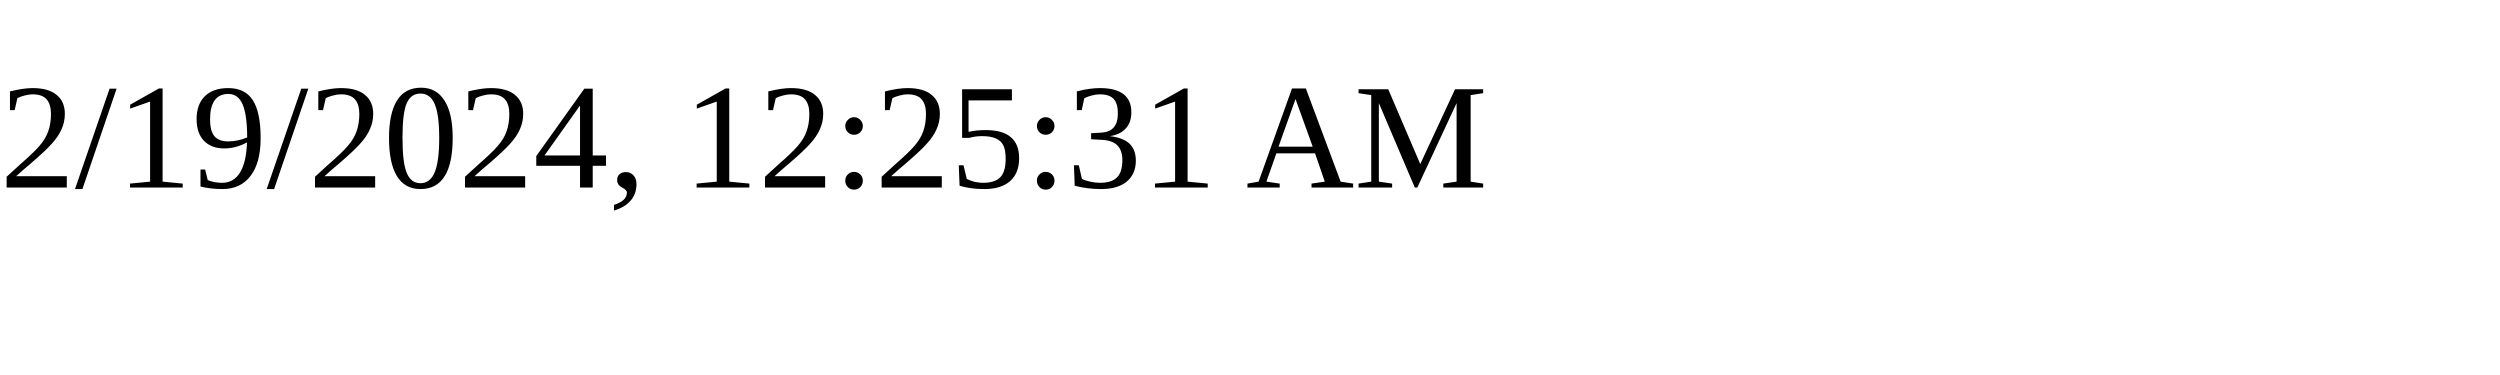
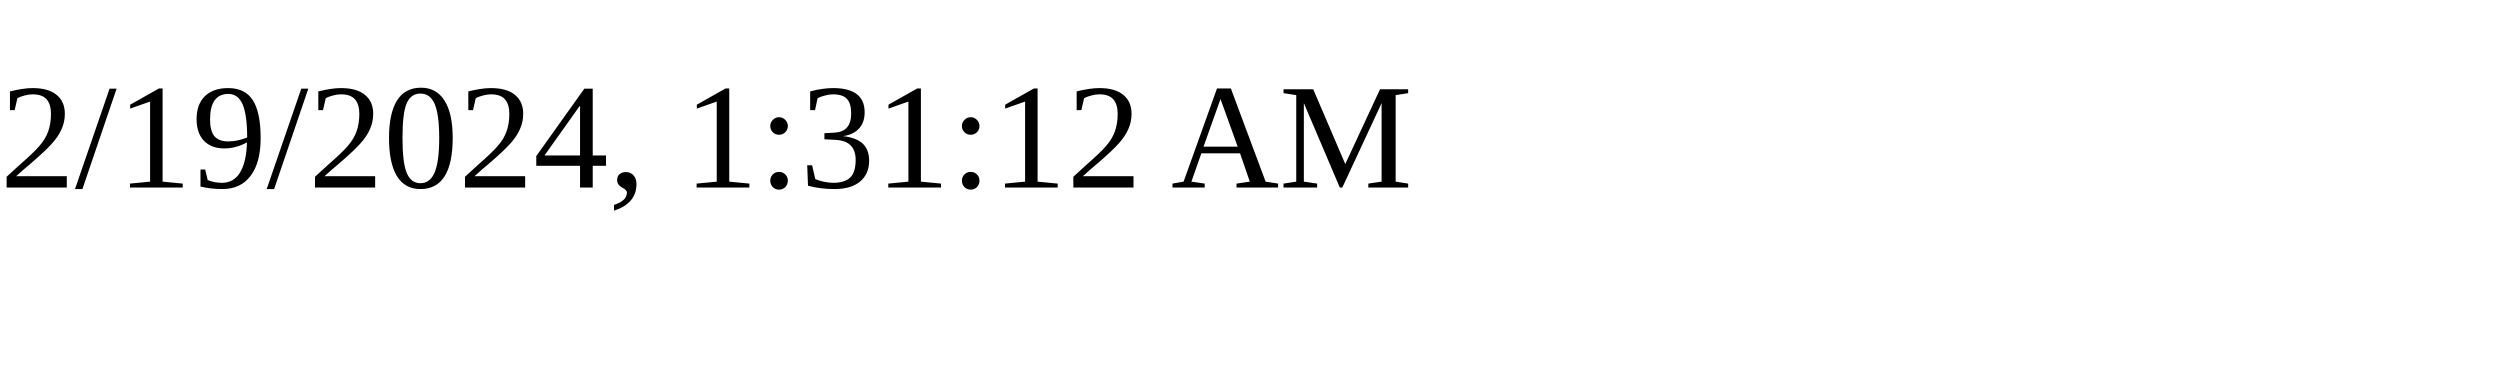
<svg xmlns="http://www.w3.org/2000/svg" height="30" width="200">
-   <text x="0" y="15">2/19/2024, 12:25:31 AM</text>
+   <text x="0" y="15">2/19/2024, 1:31:12 AM</text>
</svg>
